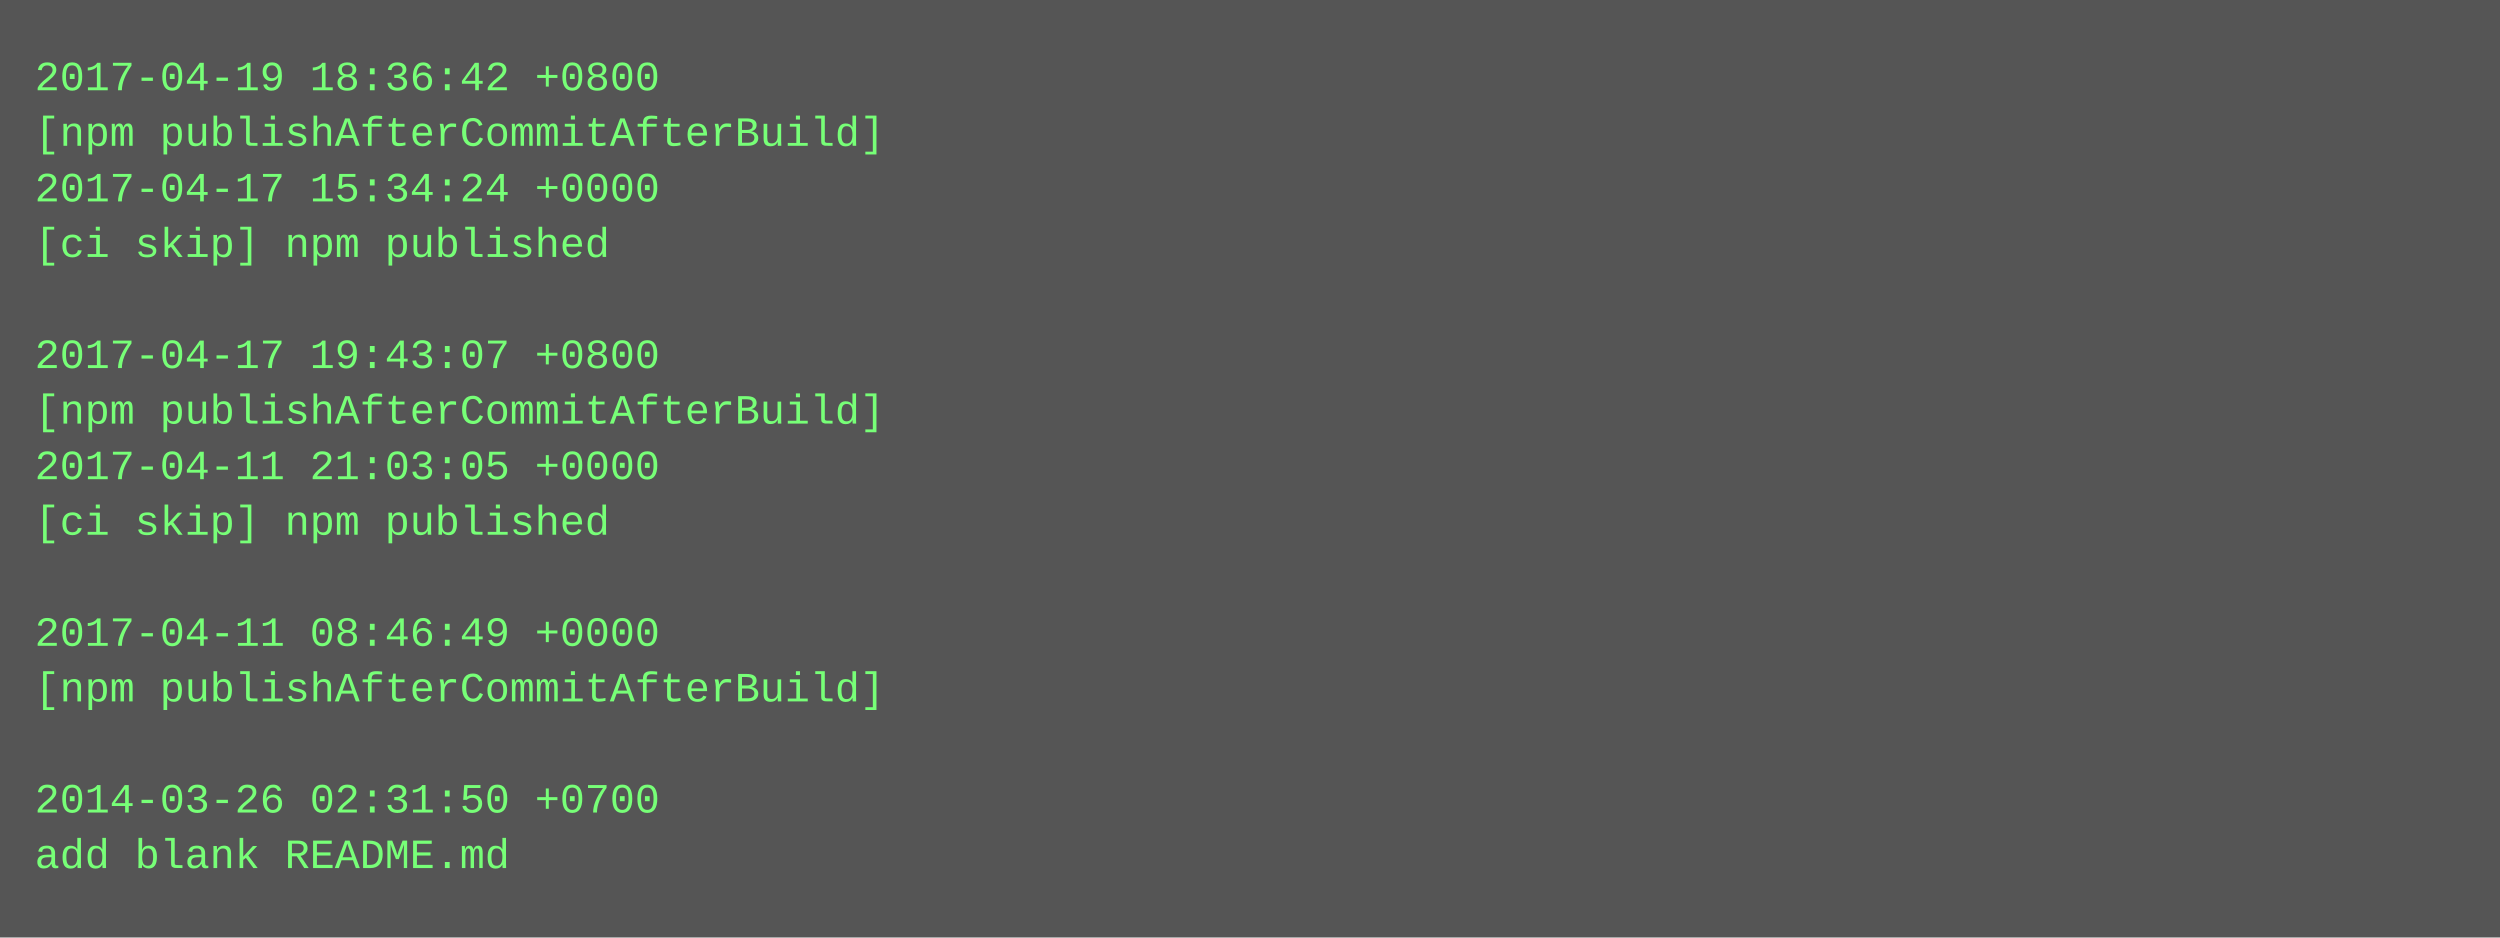
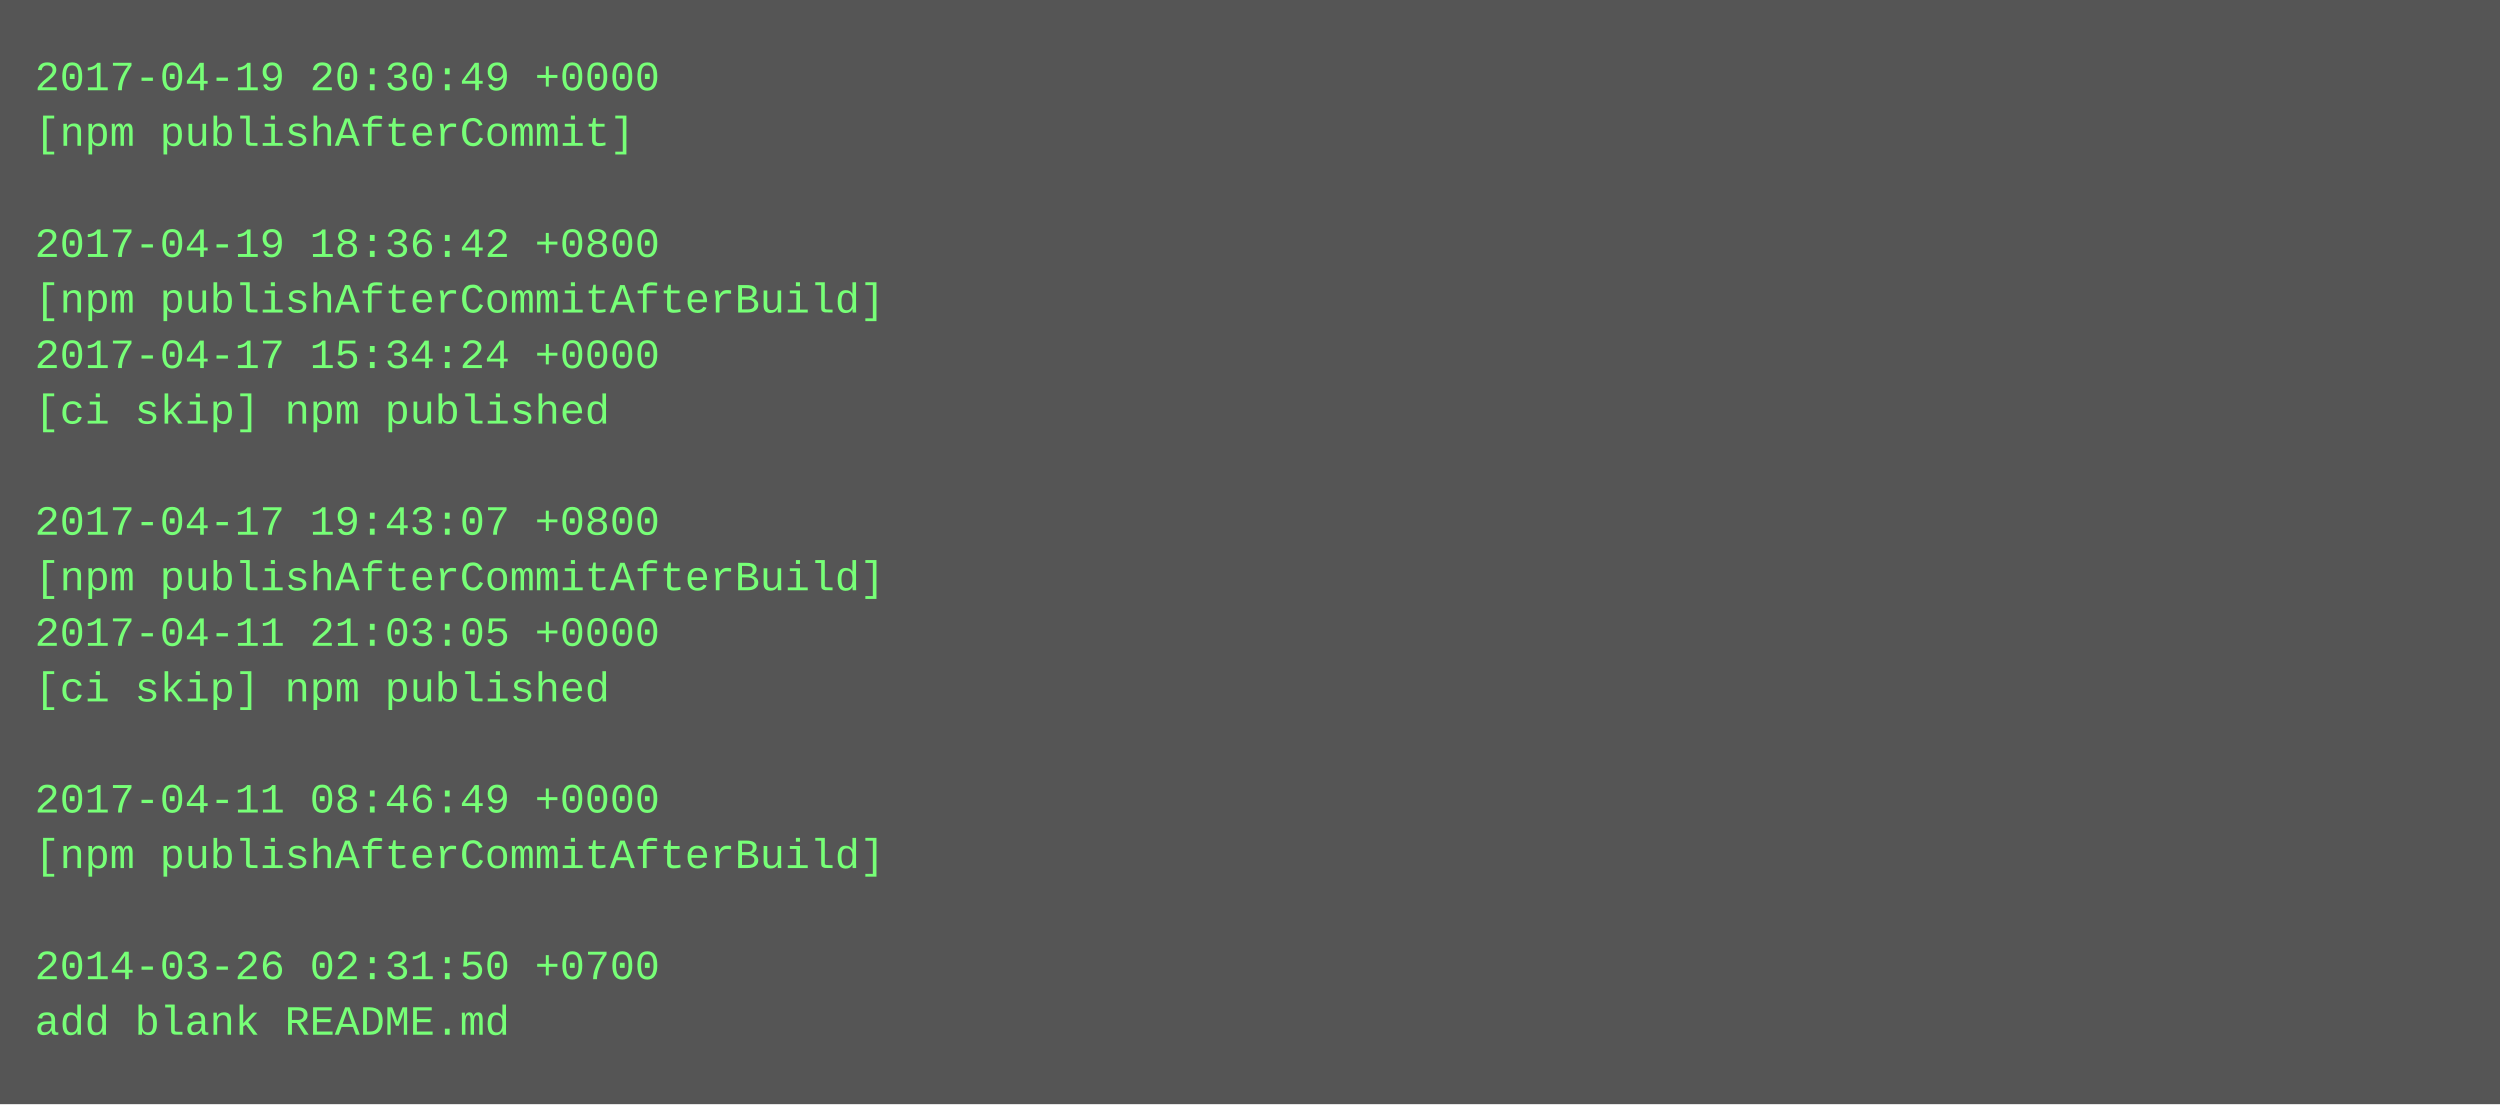
- <svg xmlns="http://www.w3.org/2000/svg" height="270" width="720">
-   <rect height="270" fill="#555" width="720" />
+ <svg xmlns="http://www.w3.org/2000/svg" height="318" width="720">
+   <rect height="318" fill="#555" width="720" />
  <text fill="#7f7" font-family="Courier New" font-size="12" xml:space="preserve">
-     <tspan x="10" y="26">2017-04-19 18:36:42 +0800</tspan>
-     <tspan x="10" y="42">[npm publishAfterCommitAfterBuild]</tspan>
-     <tspan x="10" y="58">2017-04-17 15:34:24 +0000</tspan>
-     <tspan x="10" y="74">[ci skip] npm published</tspan>
-     <tspan x="10" y="90" />
-     <tspan x="10" y="106">2017-04-17 19:43:07 +0800</tspan>
-     <tspan x="10" y="122">[npm publishAfterCommitAfterBuild]</tspan>
-     <tspan x="10" y="138">2017-04-11 21:03:05 +0000</tspan>
-     <tspan x="10" y="154">[ci skip] npm published</tspan>
-     <tspan x="10" y="170" />
-     <tspan x="10" y="186">2017-04-11 08:46:49 +0000</tspan>
-     <tspan x="10" y="202">[npm publishAfterCommitAfterBuild]</tspan>
+     <tspan x="10" y="26">2017-04-19 20:30:49 +0000</tspan>
+     <tspan x="10" y="42">[npm publishAfterCommit]</tspan>
+     <tspan x="10" y="58" />
+     <tspan x="10" y="74">2017-04-19 18:36:42 +0800</tspan>
+     <tspan x="10" y="90">[npm publishAfterCommitAfterBuild]</tspan>
+     <tspan x="10" y="106">2017-04-17 15:34:24 +0000</tspan>
+     <tspan x="10" y="122">[ci skip] npm published</tspan>
+     <tspan x="10" y="138" />
+     <tspan x="10" y="154">2017-04-17 19:43:07 +0800</tspan>
+     <tspan x="10" y="170">[npm publishAfterCommitAfterBuild]</tspan>
+     <tspan x="10" y="186">2017-04-11 21:03:05 +0000</tspan>
+     <tspan x="10" y="202">[ci skip] npm published</tspan>
    <tspan x="10" y="218" />
-     <tspan x="10" y="234">2014-03-26 02:31:50 +0700</tspan>
-     <tspan x="10" y="250">add blank README.md</tspan>
+     <tspan x="10" y="234">2017-04-11 08:46:49 +0000</tspan>
+     <tspan x="10" y="250">[npm publishAfterCommitAfterBuild]</tspan>
+     <tspan x="10" y="266" />
+     <tspan x="10" y="282">2014-03-26 02:31:50 +0700</tspan>
+     <tspan x="10" y="298">add blank README.md</tspan>
  </text>
</svg>
